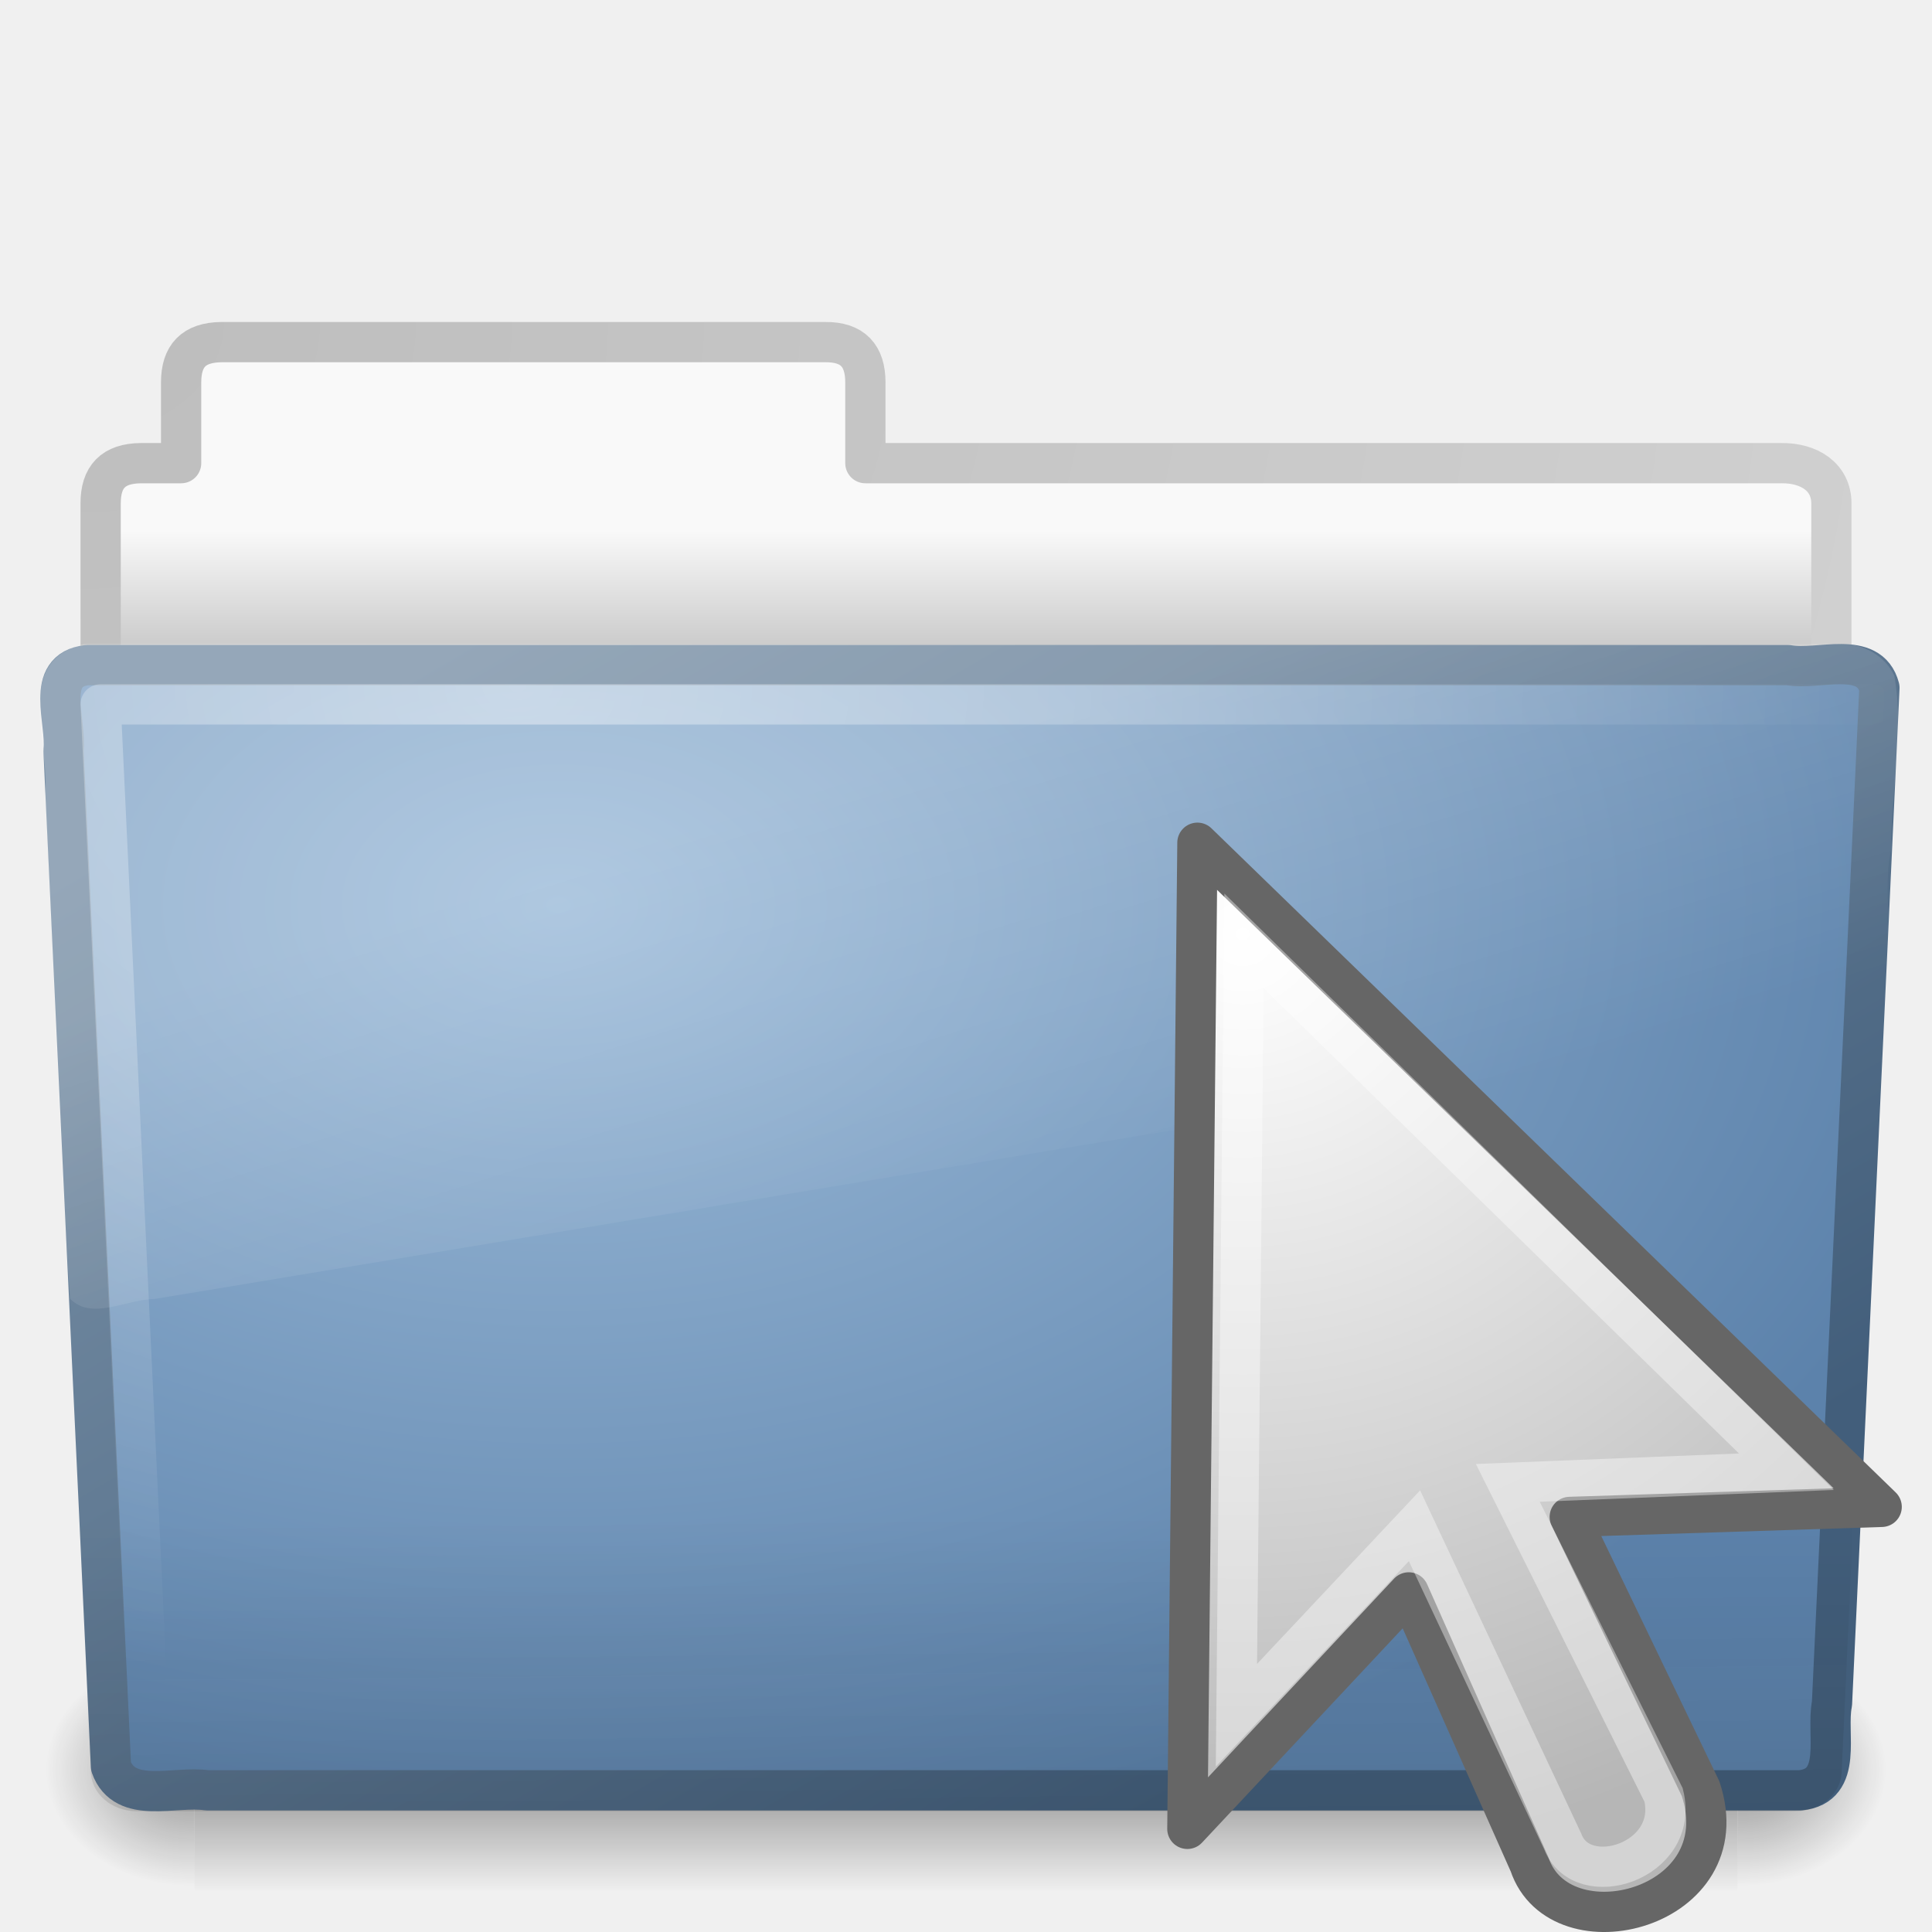
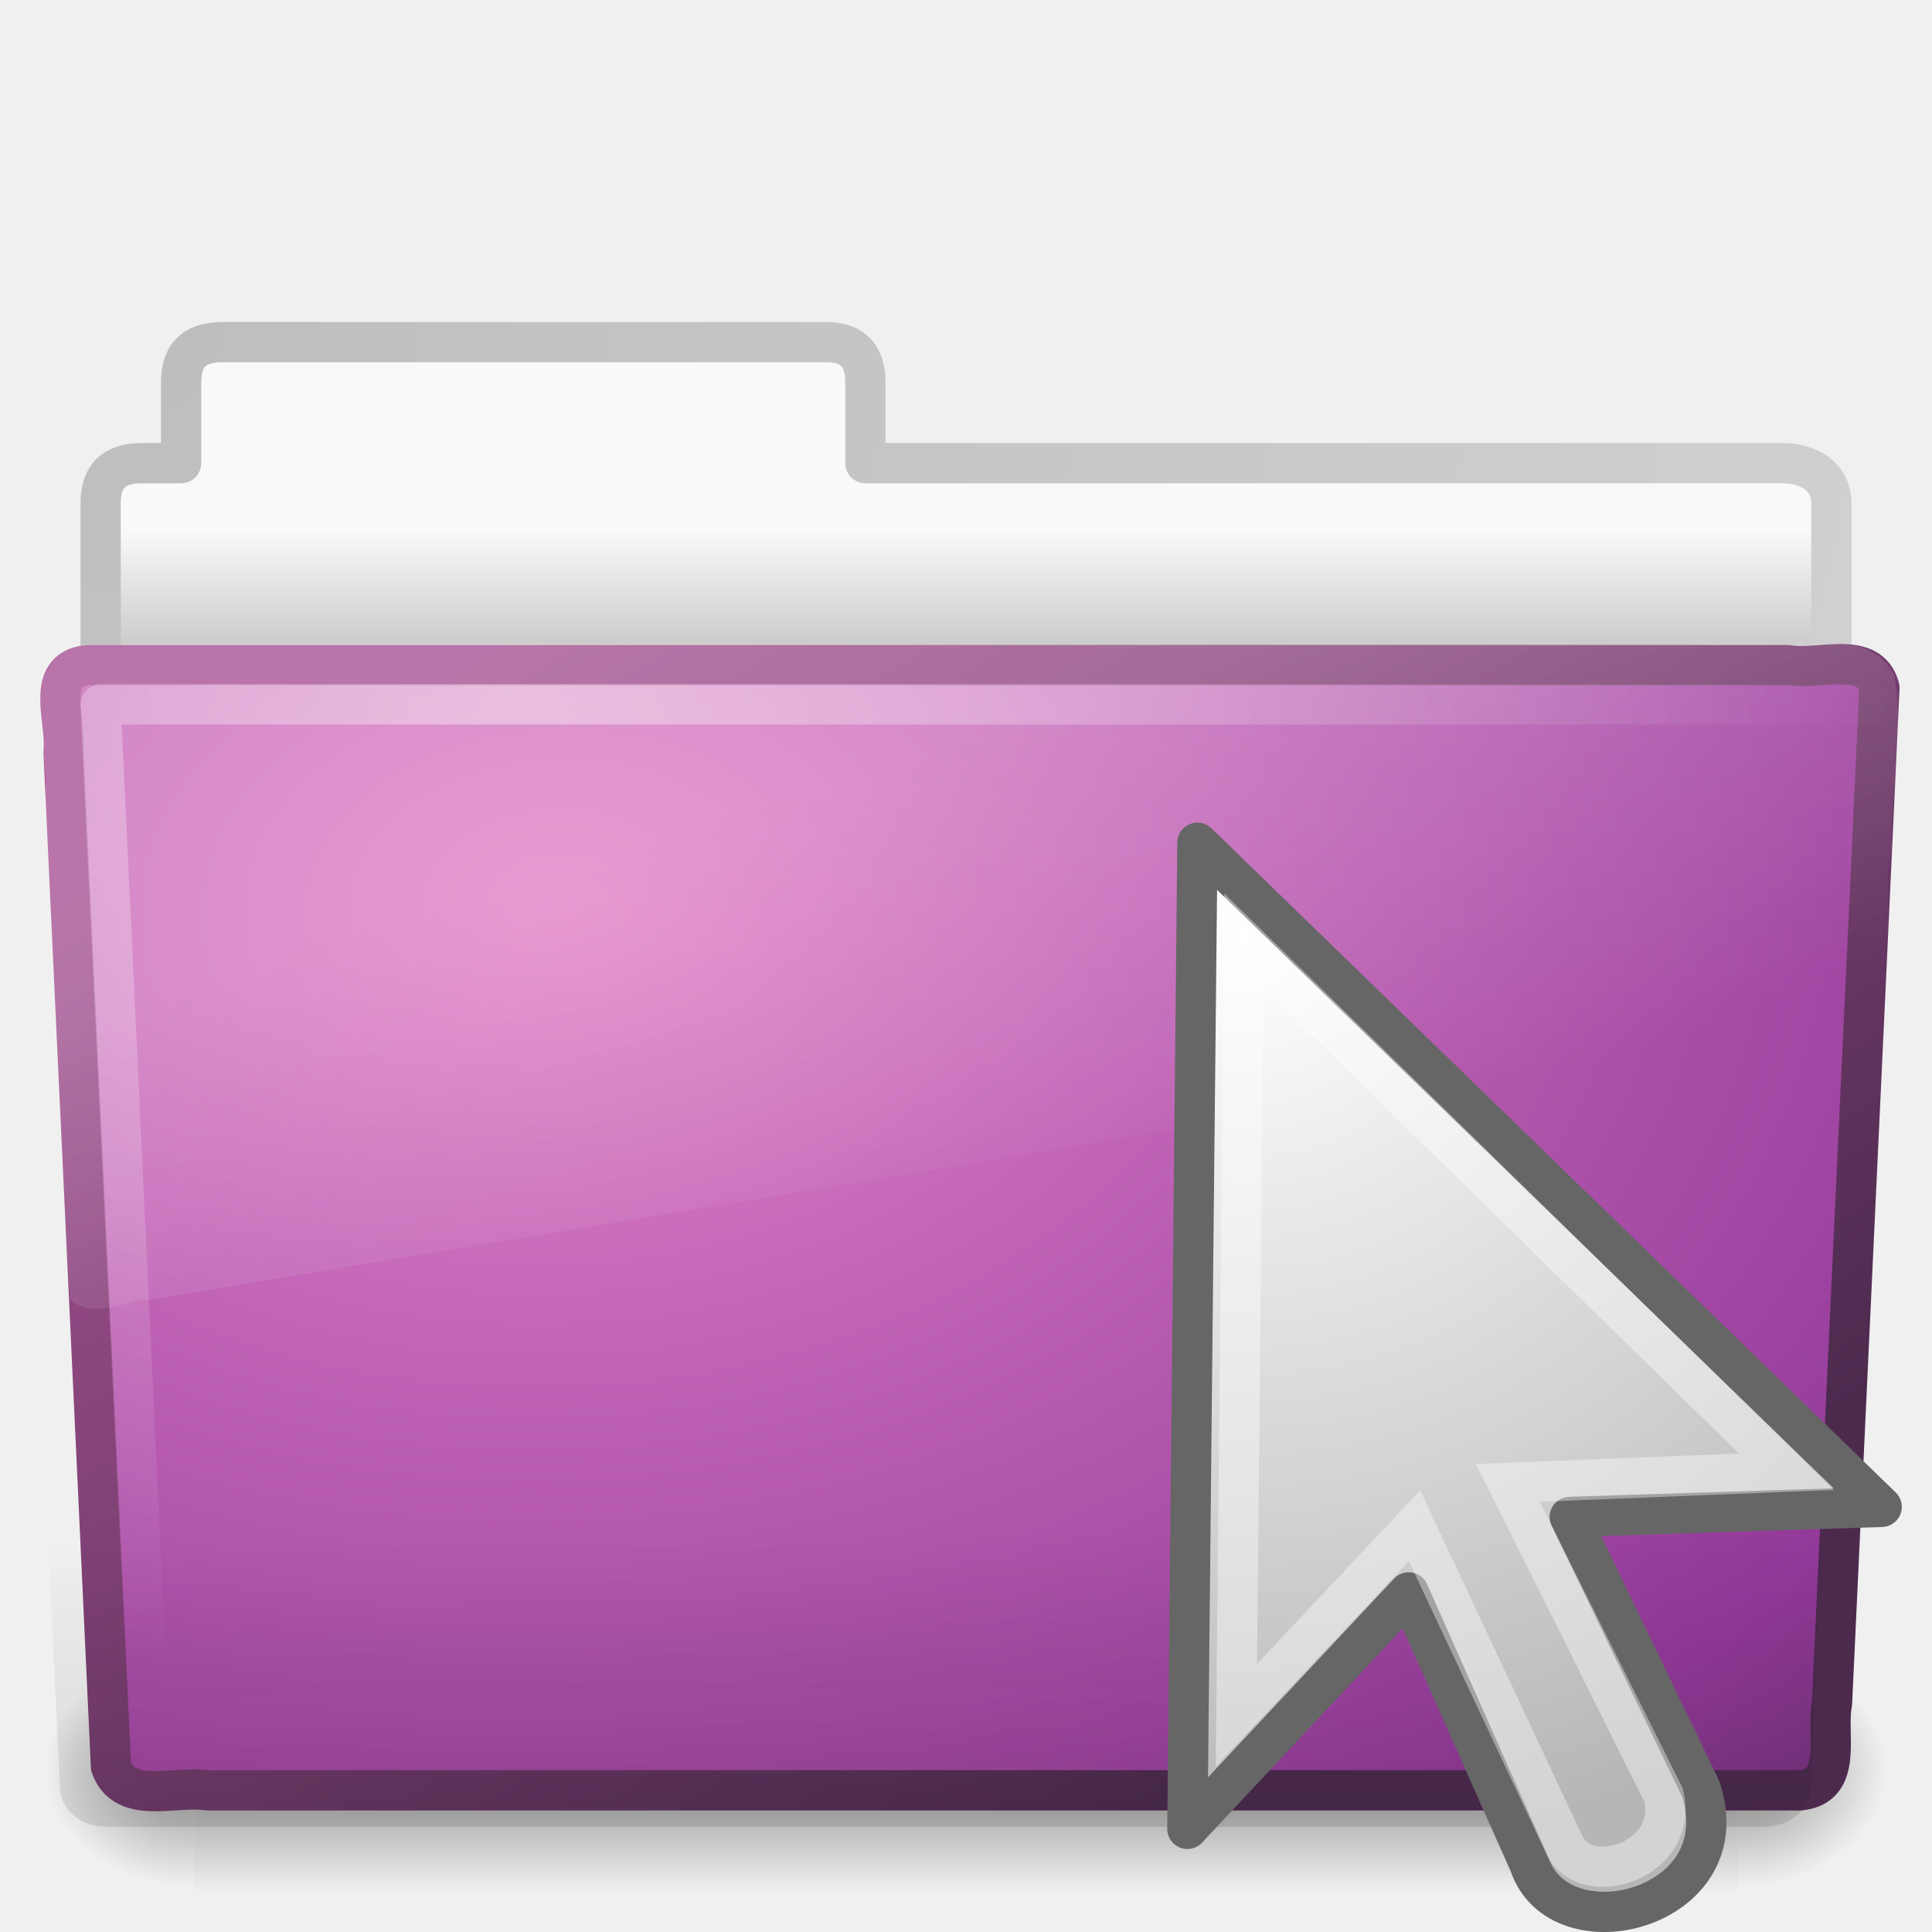
- <svg xmlns="http://www.w3.org/2000/svg" xmlns:xlink="http://www.w3.org/1999/xlink" width="48px" height="48px" id="svg2557">
+ <svg xmlns="http://www.w3.org/2000/svg" xmlns:xlink="http://www.w3.org/1999/xlink" width="48px" height="48px" id="svg2557" version="1.1">
  <defs id="defs2559">
    <linearGradient id="linearGradient3484">
      <stop id="stop3486" offset="0" style="stop-color:#bdbdbd;stop-opacity:1" />
      <stop id="stop3488" offset="1" style="stop-color:#d0d0d0;stop-opacity:1" />
    </linearGradient>
    <radialGradient xlink:href="#linearGradient3484" id="radialGradient3470" gradientUnits="userSpaceOnUse" gradientTransform="matrix(-1.274898e-8,1.714292,-2.159331,-1.4599595e-8,12.80936,2.857001)" cx="3" cy="5.017" fx="3" fy="5.017" r="21" />
    <linearGradient id="linearGradient6404">
      <stop style="stop-color:#f9f9f9;stop-opacity:1;" offset="0" id="stop6406" />
      <stop style="stop-color:#c9c9c9;stop-opacity:1;" offset="1" id="stop6408" />
    </linearGradient>
    <linearGradient xlink:href="#linearGradient6404" id="linearGradient3482" x1="62.989" y1="13.183" x2="62.989" y2="16.19" gradientUnits="userSpaceOnUse" gradientTransform="translate(-50.9409,0)" />
    <linearGradient id="linearGradient5060-820">
      <stop id="stop2681" offset="0" style="stop-color:#000000;stop-opacity:1;" />
      <stop id="stop2683" offset="1" style="stop-color:#000000;stop-opacity:0;" />
    </linearGradient>
    <radialGradient xlink:href="#linearGradient5060-820" id="radialGradient7600-312" gradientUnits="userSpaceOnUse" gradientTransform="matrix(-3.2129558e-2,0,0,3.7058823e-2,23.36322,25.41246)" cx="605.714" cy="486.648" fx="605.714" fy="486.648" r="117.143" />
    <linearGradient id="linearGradient5060-179">
      <stop id="stop2675" offset="0" style="stop-color:#000000;stop-opacity:1;" />
      <stop id="stop2677" offset="1" style="stop-color:#000000;stop-opacity:0;" />
    </linearGradient>
    <radialGradient xlink:href="#linearGradient5060-179" id="radialGradient7598-526" gradientUnits="userSpaceOnUse" gradientTransform="matrix(3.2129565e-2,0,0,3.7058823e-2,24.63678,25.41246)" cx="605.714" cy="486.648" fx="605.714" fy="486.648" r="117.143" />
    <linearGradient id="linearGradient5048-585">
      <stop id="stop2667" offset="0" style="stop-color:#000000;stop-opacity:0;" />
      <stop style="stop-color:#000000;stop-opacity:1;" offset="0.5" id="stop2669" />
      <stop id="stop2671" offset="1" style="stop-color:#000000;stop-opacity:0;" />
    </linearGradient>
    <linearGradient xlink:href="#linearGradient5048-585" id="linearGradient7596-975" gradientUnits="userSpaceOnUse" gradientTransform="matrix(8.2840237e-2,0,0,3.7058823e-2,-5.940829,25.41246)" x1="302.857" y1="366.648" x2="302.857" y2="609.505" />
-     <linearGradient id="linearGradient3390">
-       <stop style="stop-color:#425e7b;stop-opacity:1" offset="0" id="stop3392" />
-       <stop style="stop-color:#7a91a7;stop-opacity:1" offset="1" id="stop3394" />
-     </linearGradient>
-     <linearGradient xlink:href="#linearGradient3390" id="linearGradient3412" x1="82.453" y1="45.114" x2="65.34" y2="15.944" gradientUnits="userSpaceOnUse" gradientTransform="translate(-53.76539,-0.1141929)" />
+     <linearGradient xlink:href="#linearGradient3707" id="linearGradient3412" x1="82.453" y1="45.114" x2="65.34" y2="15.944" gradientUnits="userSpaceOnUse" gradientTransform="translate(-53.76539,-0.1141929)" />
    <linearGradient id="linearGradient7012-661-145-733-759-865-745">
      <stop id="stop2699" offset="0" style="stop-color:#9cbbd9;stop-opacity:1;" />
      <stop id="stop2701" offset="1" style="stop-color:#5c82ab;stop-opacity:1;" />
    </linearGradient>
-     <radialGradient xlink:href="#linearGradient7012-661-145-733-759-865-745" id="radialGradient3404" cx="63.969" cy="14.113" fx="63.969" fy="14.113" r="23.097" gradientTransform="matrix(1.564693,-9.5143002e-8,6.1772287e-8,1.015888,-86.21257,8.146117)" gradientUnits="userSpaceOnUse" />
+     <radialGradient xlink:href="#linearGradient3671-7" id="radialGradient3404" cx="63.969" cy="14.113" fx="63.969" fy="14.113" r="23.097" gradientTransform="matrix(2.429273,-0.1202906,0.0838564,1.693483,-142.7026,6.277846)" gradientUnits="userSpaceOnUse" />
    <linearGradient id="linearGradient6129-963-697-142-998-580-273">
      <stop id="stop2661" offset="0" style="stop-color:#0a0a0a;stop-opacity:0.498" />
      <stop id="stop2663" offset="1" style="stop-color:#0a0a0a;stop-opacity:0;" />
    </linearGradient>
-     <linearGradient xlink:href="#linearGradient6129-963-697-142-998-580-273" id="linearGradient6462-657-405" gradientUnits="userSpaceOnUse" gradientTransform="matrix(1.144692,0,0,0.9977536,-3.466141,1.098842)" x1="22.935" y1="49.629" x2="22.809" y2="36.658" />
+     <linearGradient xlink:href="#linearGradient6129-963-697-142-998-580-273" id="linearGradient6462-657-405" gradientUnits="userSpaceOnUse" gradientTransform="matrix(1.144692,0,0,0.9977536,-4.237226,1.484384)" x1="22.935" y1="49.629" x2="22.809" y2="36.658" />
    <linearGradient id="linearGradient6087-437-184-795-110-662-495">
      <stop id="stop2693" offset="0" style="stop-color:#ffffff;stop-opacity:1;" />
      <stop id="stop2695" offset="1" style="stop-color:#ffffff;stop-opacity:0;" />
    </linearGradient>
    <radialGradient xlink:href="#linearGradient6087-437-184-795-110-662-495" id="radialGradient2442-940-759" gradientUnits="userSpaceOnUse" gradientTransform="matrix(0,1.207974,-1.627164,0,26.37175,8.266469)" cx="7.265" cy="8.302" fx="7.265" fy="8.302" r="20.98" />
    <linearGradient id="linearGradient8265-821-176-38-919-66-249">
      <stop id="stop2687" offset="0" style="stop-color:#ffffff;stop-opacity:1;" />
      <stop id="stop2689" offset="1" style="stop-color:#ffffff;stop-opacity:0;" />
    </linearGradient>
    <linearGradient xlink:href="#linearGradient8265-821-176-38-919-66-249" id="linearGradient3466" gradientUnits="userSpaceOnUse" x1="11.566" y1="22.292" x2="15.215" y2="33.955" />
    <linearGradient id="linearGradient4845">
      <stop id="stop4847" offset="0" style="stop-color:#ffffff;stop-opacity:1;" />
      <stop id="stop4849" offset="1" style="stop-color:#b6b6b6;stop-opacity:1;" />
    </linearGradient>
    <radialGradient xlink:href="#linearGradient4845" id="radialGradient2555" gradientUnits="userSpaceOnUse" gradientTransform="matrix(-2.643979,0,2.93653e-8,2.534421,17.29654,-33.91471)" cx="17.814" cy="24.149" fx="17.814" fy="24.149" r="9.125" />
+     <radialGradient cx="26.617" cy="-2.064" r="23" fx="26.617" fy="-2.064" id="radialGradient3322" xlink:href="#linearGradient3671-7" gradientUnits="userSpaceOnUse" gradientTransform="matrix(-4.8906066e-8,-2.851456,3.75572,0,96.174,156.12)" />
+     <linearGradient id="linearGradient3671-7">
+       <stop id="stop3673-5" style="stop-color:#e384c6;stop-opacity:1" offset="0" />
+       <stop id="stop3675-9" style="stop-color:#c467b8;stop-opacity:1;" offset="0.262" />
+       <stop id="stop3677-6" style="stop-color:#93399a;stop-opacity:1" offset="0.705" />
+       <stop id="stop3679-2" style="stop-color:#48274f;stop-opacity:1" offset="1" />
+     </linearGradient>
+     <linearGradient x1="10.014" y1="44.96" x2="10.014" y2="2.876" id="linearGradient3324" xlink:href="#linearGradient3707" gradientUnits="userSpaceOnUse" gradientTransform="matrix(2.574557,0,0,2.417482,2.210663,10.95081)" />
+     <linearGradient id="linearGradient3707">
+       <stop id="stop3709" style="stop-color:#4c2a4e;stop-opacity:1" offset="0" />
+       <stop id="stop3711" style="stop-color:#a85394;stop-opacity:1" offset="1" />
+     </linearGradient>
+     <radialGradient r="23" fy="-2.064" fx="26.617" cy="-2.064" cx="26.617" gradientTransform="matrix(-4.8906066e-8,-2.851456,3.75572,0,-55.72962,103.5056)" gradientUnits="userSpaceOnUse" id="radialGradient2909" xlink:href="#linearGradient3671-7" />
+     <linearGradient y2="2.876" x2="10.014" y1="44.96" x1="10.014" gradientTransform="matrix(2.574557,0,0,2.417482,-149.6929,-41.66365)" gradientUnits="userSpaceOnUse" id="linearGradient2911" xlink:href="#linearGradient3707" />
  </defs>
  <g id="layer1">
    <path style="opacity:1;fill:url(#linearGradient3482);fill-opacity:1;stroke:url(#radialGradient3470);stroke-width:1;stroke-linecap:round;stroke-linejoin:round;stroke-miterlimit:4;stroke-dasharray:none;stroke-opacity:1;display:inline" d="M 5.5,8.5 C 4.81,8.508 4.5,8.842 4.5,9.5 L 4.5,11.507 L 3.5,11.507 C 2.81,11.514 2.5,11.849 2.5,12.507 C 2.5,61.08 2.45,18.958 45.5,18.958 L 45.5,12.507 C 45.5,11.849 44.946,11.499 44.256,11.507 L 21.5,11.507 L 21.5,9.5 C 21.5,8.842 21.19,8.492 20.5,8.5 L 5.5,8.5 z" id="path3468" />
    <g id="g7591" style="opacity:0.4" transform="matrix(0.9583333,0,0,0.6666667,1.000001,15)">
      <rect id="rect4173" x="4" y="39" width="40" height="9" style="opacity:1;fill:url(#linearGradient7596-975);fill-opacity:1;fill-rule:nonzero;stroke:none;stroke-width:1;stroke-linecap:round;stroke-linejoin:miter;marker:none;marker-start:none;marker-mid:none;marker-end:none;stroke-miterlimit:4;stroke-dasharray:none;stroke-dashoffset:0;stroke-opacity:1;visibility:visible;display:inline;overflow:visible" />
      <path d="M 44,39 C 44,39 44,48 44,48 C 45.655,48.017 48,45.983 48,43.499 C 48,41.015 46.154,39 44,39 z" id="path5058" style="opacity:1;fill:url(#radialGradient7598-526);fill-opacity:1;fill-rule:nonzero;stroke:none;stroke-width:1;stroke-linecap:round;stroke-linejoin:miter;marker:none;marker-start:none;marker-mid:none;marker-end:none;stroke-miterlimit:4;stroke-dasharray:none;stroke-dashoffset:0;stroke-opacity:1;visibility:visible;display:inline;overflow:visible" />
      <path id="path5018" d="M 4,39 C 4,39 4,48 4,48 C 2.345,48.017 0,45.983 0,43.499 C 0,41.015 1.846,39 4,39 z" style="opacity:1;fill:url(#radialGradient7600-312);fill-opacity:1;fill-rule:nonzero;stroke:none;stroke-width:1;stroke-linecap:round;stroke-linejoin:miter;marker:none;marker-start:none;marker-mid:none;marker-end:none;stroke-miterlimit:4;stroke-dasharray:none;stroke-dashoffset:0;stroke-opacity:1;visibility:visible;display:inline;overflow:visible" />
    </g>
    <path style="opacity:1;fill:url(#radialGradient3404);fill-opacity:1;stroke:url(#linearGradient3412);stroke-width:1;stroke-linecap:round;stroke-linejoin:round;stroke-miterlimit:4;stroke-dashoffset:0;stroke-opacity:1" d="M 2.163,16.525 C 1.09,16.649 1.663,17.927 1.578,18.646 C 1.97,27.116 2.366,35.416 2.757,43.886 C 3.098,44.852 4.351,44.357 5.145,44.48 C 18.338,44.48 31.532,44.48 44.725,44.48 C 45.815,44.373 45.362,43.072 45.515,42.327 C 45.908,33.857 46.304,25.558 46.694,17.088 C 46.443,16.133 45.175,16.664 44.431,16.525 C 30.342,16.525 16.252,16.525 2.163,16.525 z" id="path3388" />
-     <path id="path6127" d="M 2.058,16.065 L 45.955,16.066 C 46.589,16.066 47,16.51 47,17.063 L 45.756,44.002 C 45.756,44.555 45.245,45 44.611,45 L 3.402,45 C 2.768,45 2.257,44.555 2.257,44.002 L 1.013,17.063 C 1.013,16.51 1.424,16.065 2.058,16.065 z" style="opacity:0.4;fill:url(#linearGradient6462-657-405);fill-opacity:1;stroke:none;stroke-width:1;stroke-linecap:round;stroke-linejoin:round;stroke-miterlimit:4;stroke-dashoffset:0;stroke-opacity:1" />
+     <path id="path6127" d="m 1.287,16.451 43.896,4.03e-4 c 0.634,0 1.045,0.445 1.045,0.997 L 44.985,44.388 c 0,0.553 -0.511,0.998 -1.145,0.998 l -41.209,0 c -0.634,0 -1.145,-0.445 -1.145,-0.998 L 0.242,17.448 c 0,-0.553 0.411,-0.998 1.045,-0.998 z" style="opacity:0.4;fill:url(#linearGradient6462-657-405);fill-opacity:1;stroke:none" />
    <path style="opacity:0.4;fill:none;fill-rule:evenodd;stroke:url(#radialGradient2442-940-759);stroke-width:1;stroke-linecap:round;stroke-linejoin:round;stroke-miterlimit:4;stroke-dasharray:none;stroke-opacity:1" d="M 46.5,17.5 C 32.969,17.5 16.031,17.5 2.5,17.5 C 2.885,25.677 3.271,33.854 3.656,42.031" id="path2435" />
    <path style="opacity:0.2;fill:url(#linearGradient3466);fill-opacity:1;stroke:none;stroke-width:1;stroke-linecap:round;stroke-linejoin:round;stroke-miterlimit:4;stroke-dashoffset:0;stroke-opacity:1" d="M 45.75,16 C 31.2,16.073 16.645,15.979 2.094,16 C 0.287,16.411 1.259,18.467 1.121,19.772 C 1.343,23.935 1.444,28.116 1.742,32.268 C 2.288,32.819 3.145,32.276 3.832,32.274 C 18.023,29.922 32.215,27.571 46.406,25.219 C 47.325,24.239 46.685,22.398 46.988,21.089 C 46.971,19.577 47.324,18.27 47.064,16.79 C 46.834,16.285 46.277,15.989 45.75,16 z" id="path3455" />
    <g id="g2551" transform="translate(60.6786,-4.071428)">
      <path style="fill:url(#radialGradient2555);fill-opacity:1;fill-rule:evenodd;stroke:#666666;stroke-width:1;stroke-linecap:butt;stroke-linejoin:round;marker:none;marker-start:none;marker-mid:none;marker-end:none;stroke-miterlimit:4;stroke-dasharray:none;stroke-dashoffset:0;stroke-opacity:1;visibility:visible;display:inline;overflow:visible" d="M -30.929,25.009 L -13.929,41.509 L -21.679,41.759 C -21.679,41.759 -18.429,48.509 -18.429,48.509 C -17.429,51.509 -21.929,52.634 -22.679,50.384 C -22.679,50.384 -25.679,43.634 -25.679,43.634 L -31.179,49.509 L -30.929,25.009 z" id="path3970" />
      <path id="path4853" d="M -29.771,27.45 L -16.296,40.636 L -23.218,40.913 C -23.218,40.913 -19.346,48.67 -19.346,48.67 C -18.943,50.32 -21.374,51.082 -21.853,49.823 C -21.853,49.823 -25.536,41.978 -25.536,41.978 L -29.96,46.686 L -29.771,27.45 z" style="opacity:0.4;fill:none;fill-opacity:1;fill-rule:evenodd;stroke:#ffffff;stroke-width:1;stroke-linecap:butt;stroke-linejoin:miter;marker:none;marker-start:none;marker-mid:none;marker-end:none;stroke-miterlimit:4;stroke-dasharray:none;stroke-dashoffset:0;stroke-opacity:1;visibility:visible;display:inline;overflow:visible" />
    </g>
  </g>
</svg>
